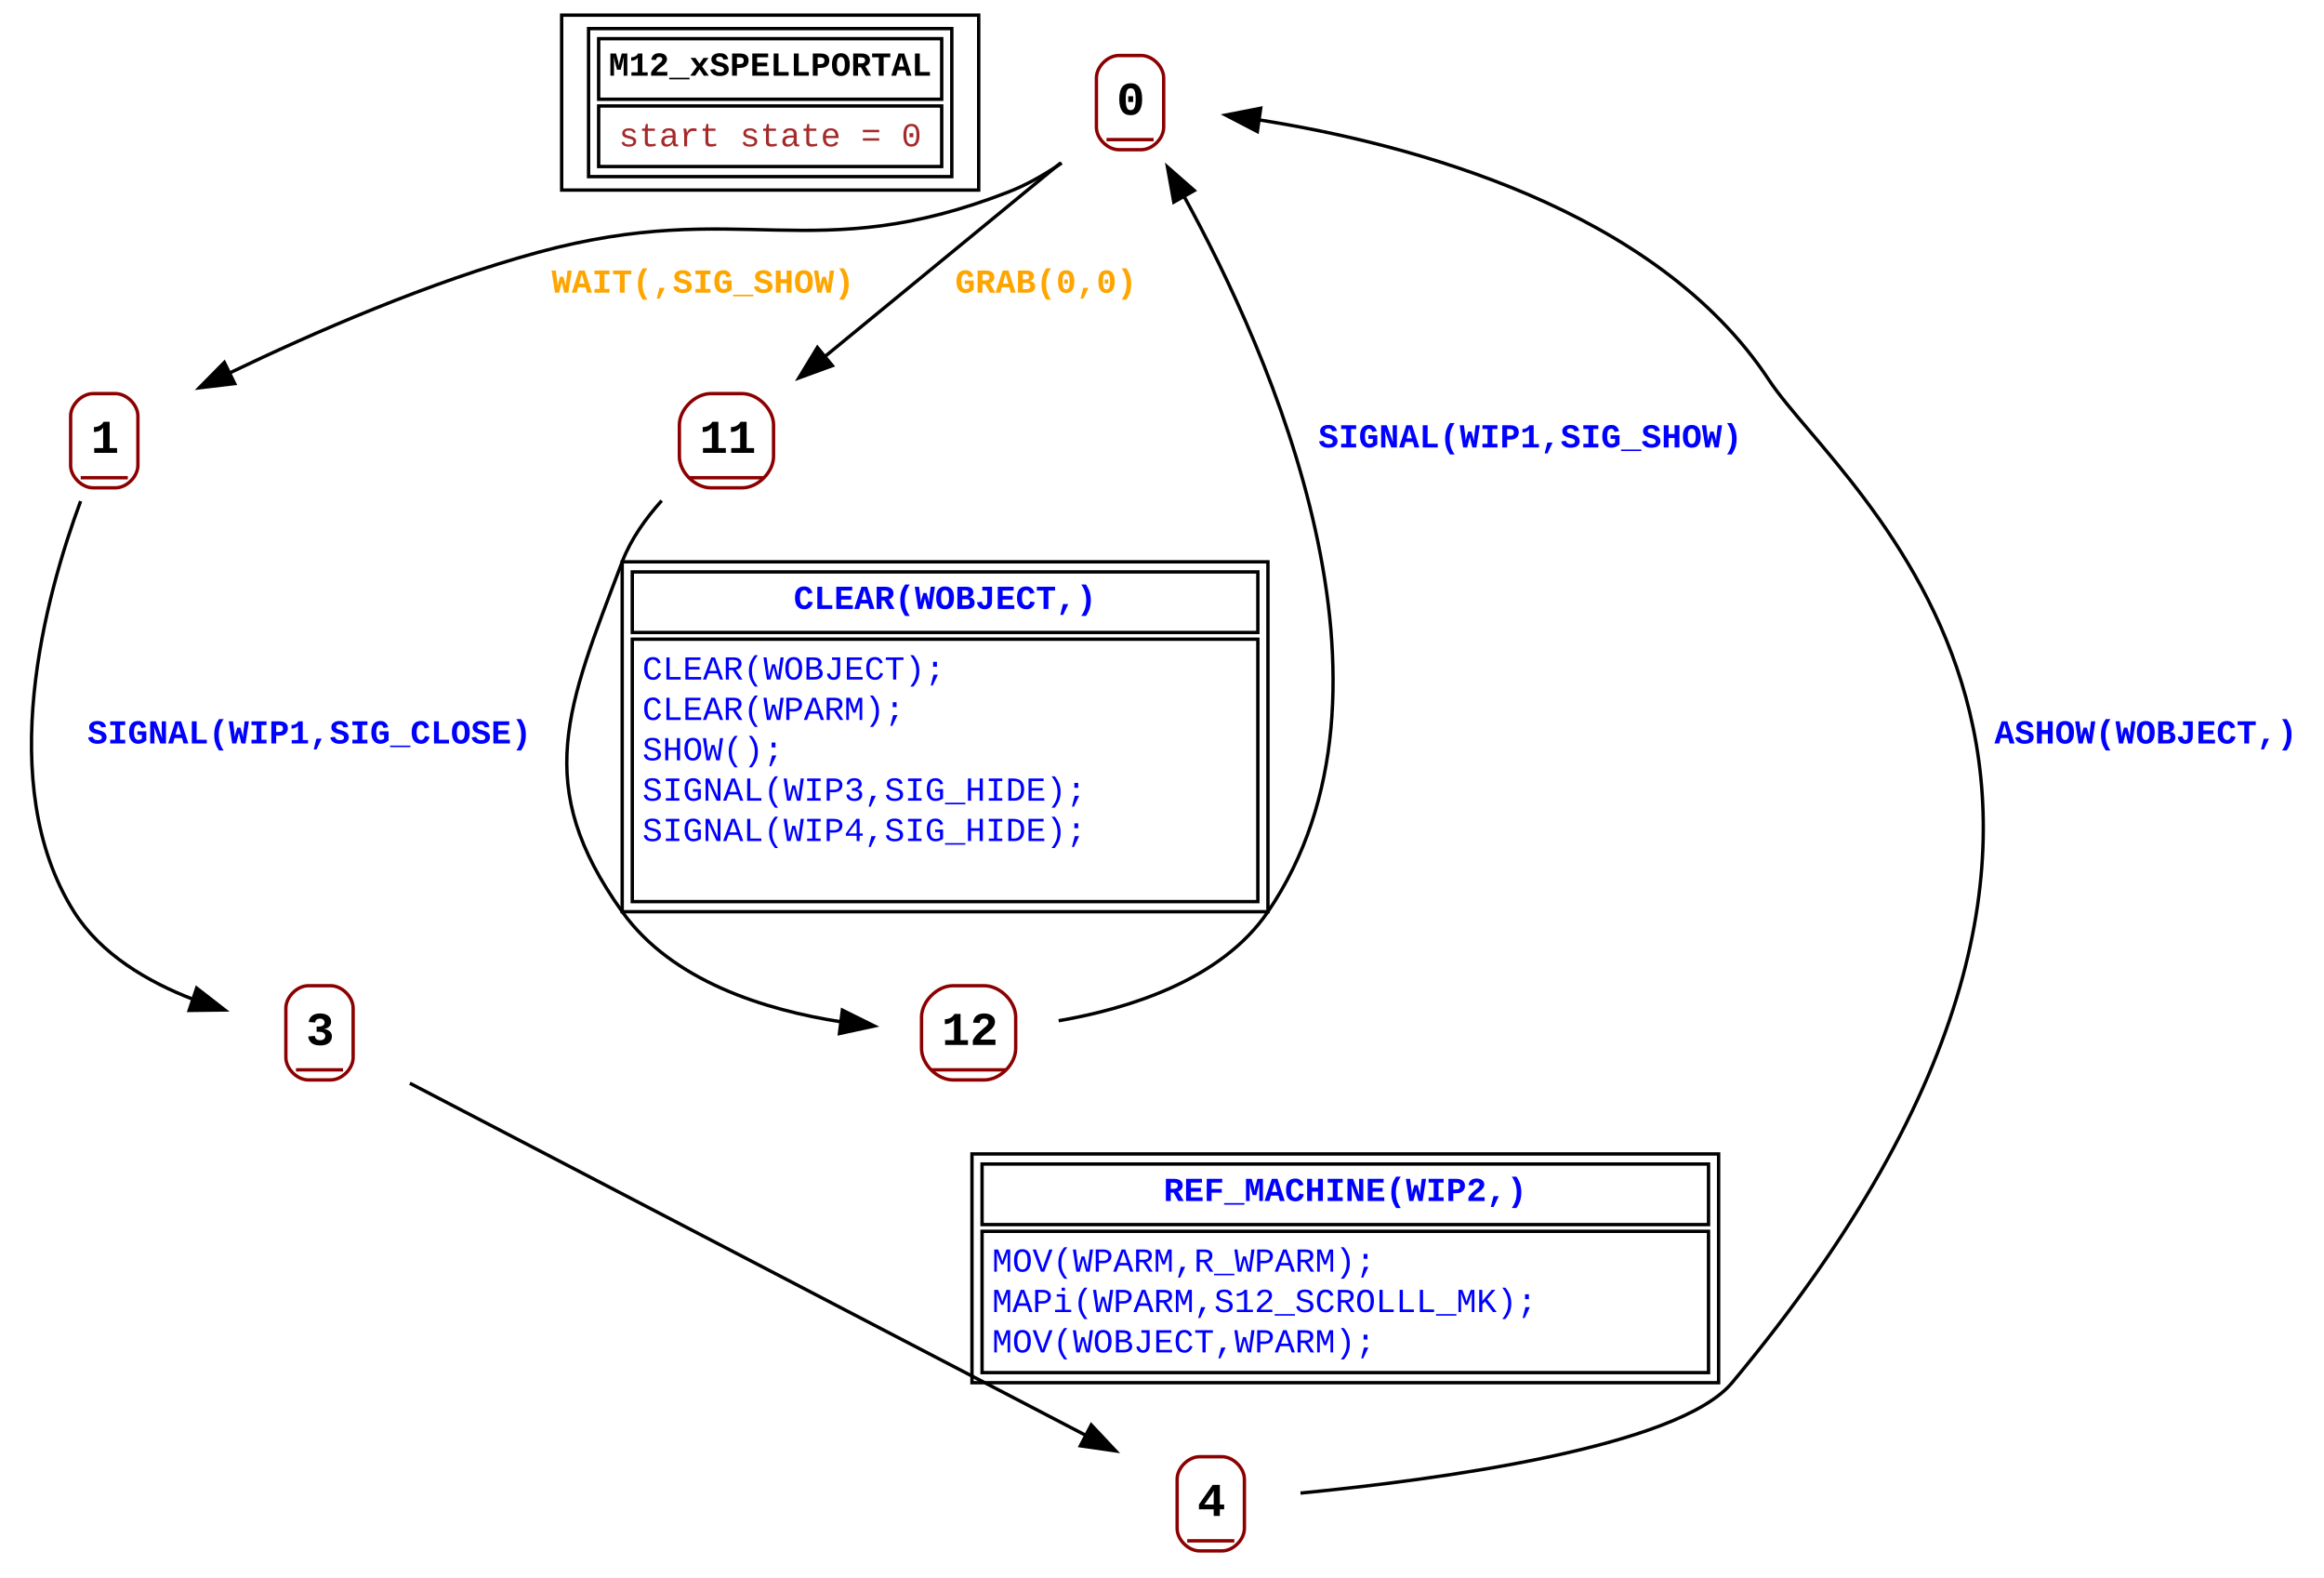
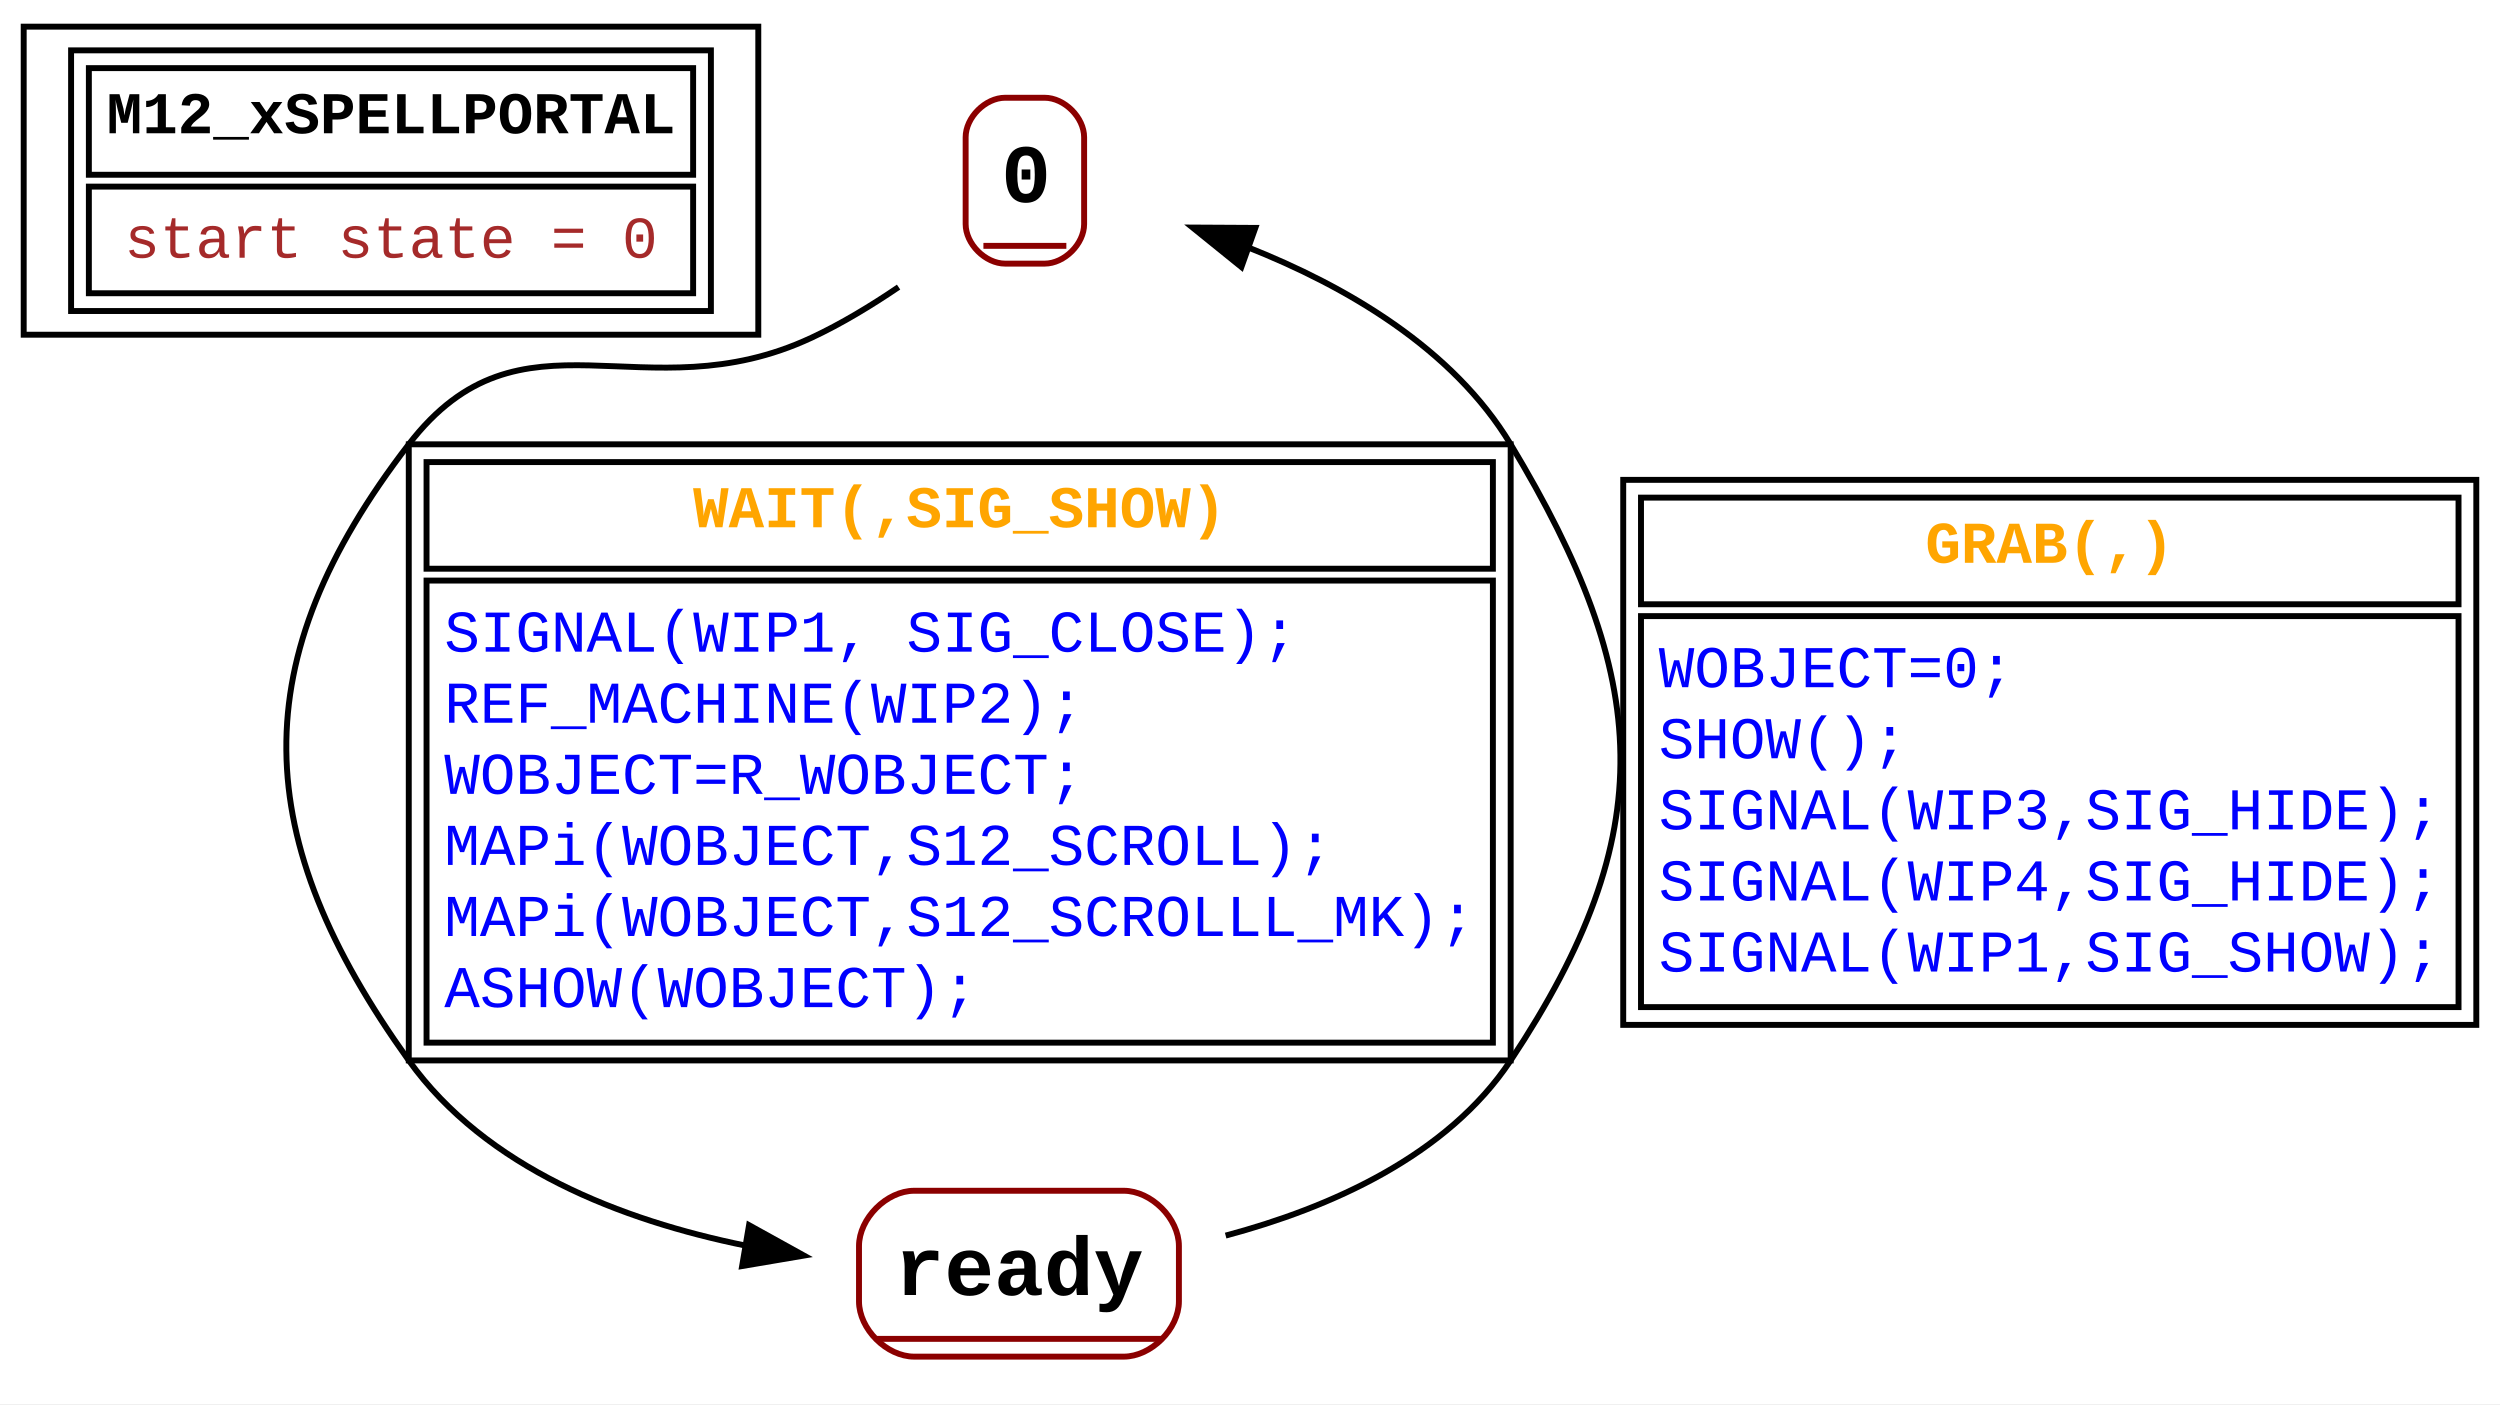
- <svg xmlns="http://www.w3.org/2000/svg" width="691pt" height="469pt" viewBox="0.00 0.00 691.00 469.00">
-   <g id="graph0" class="graph" transform="scale(1 1) rotate(0) translate(4 465)">
-     <polygon fill="white" stroke="none" points="-4,4 -4,-465 687,-465 687,4 -4,4" />
+ <svg xmlns="http://www.w3.org/2000/svg" width="422pt" height="237pt" viewBox="0.00 0.00 422.00 237.00">
+   <g id="graph0" class="graph" transform="scale(1 1) rotate(0) translate(4 233)">
+     <polygon fill="white" stroke="none" points="-4,4 -4,-233 418,-233 418,4 -4,4" />
    <g id="node1" class="node">
-       <polygon fill="none" stroke="black" points="163,-408.5 163,-460.5 287,-460.5 287,-408.5 163,-408.5" />
-       <polygon fill="none" stroke="black" points="174,-435.5 174,-453.5 276,-453.5 276,-435.5 174,-435.5" />
-       <text text-anchor="start" x="177" y="-442.5" font-family="Courier New" font-weight="bold" font-size="10.00">M12_xSPELLPORTAL</text>
-       <polygon fill="none" stroke="black" points="174,-415.5 174,-433.5 276,-433.5 276,-415.5 174,-415.5" />
-       <text text-anchor="start" x="179.99" y="-421.5" font-family="Courier New" font-size="10.00" fill="brown">start state = 0</text>
-       <polygon fill="none" stroke="black" points="171,-412.5 171,-456.5 279,-456.5 279,-412.5 171,-412.5" />
+       <polygon fill="none" stroke="black" points="0,-176.5 0,-228.5 124,-228.5 124,-176.5 0,-176.5" />
+       <polygon fill="none" stroke="black" points="11,-203.5 11,-221.5 113,-221.5 113,-203.5 11,-203.5" />
+       <text text-anchor="start" x="14" y="-210.5" font-family="Courier New" font-weight="bold" font-size="10.00">M12_xSPELLPORTAL</text>
+       <polygon fill="none" stroke="black" points="11,-183.5 11,-201.5 113,-201.5 113,-183.5 11,-183.5" />
+       <text text-anchor="start" x="16.99" y="-189.5" font-family="Courier New" font-size="10.00" fill="brown">start state = 0</text>
+       <polygon fill="none" stroke="black" points="8,-180.5 8,-224.5 116,-224.5 116,-180.5 8,-180.5" />
    </g>
    <g id="node2" class="node">
-       <polyline fill="none" stroke="darkred" points="325,-423.5 339,-423.5" />
-       <text text-anchor="start" x="328" y="-430.9" font-family="Courier New" font-weight="bold" font-size="14.00">0</text>
-       <path fill="none" stroke="darkred" d="M328.67,-420.5C328.67,-420.5 335.33,-420.5 335.33,-420.5 338.67,-420.5 342,-423.83 342,-427.17 342,-427.17 342,-441.83 342,-441.83 342,-445.17 338.67,-448.5 335.33,-448.5 335.33,-448.5 328.67,-448.5 328.67,-448.5 325.33,-448.5 322,-445.17 322,-441.83 322,-441.83 322,-427.17 322,-427.17 322,-423.83 325.33,-420.5 328.67,-420.5" />
+       <polyline fill="none" stroke="darkred" points="162,-191.5 176,-191.5" />
+       <text text-anchor="start" x="165" y="-198.9" font-family="Courier New" font-weight="bold" font-size="14.00">0</text>
+       <path fill="none" stroke="darkred" d="M165.67,-188.5C165.67,-188.5 172.33,-188.5 172.33,-188.5 175.67,-188.5 179,-191.83 179,-195.17 179,-195.17 179,-209.83 179,-209.83 179,-213.17 175.67,-216.5 172.33,-216.5 172.33,-216.5 165.67,-216.5 165.67,-216.5 162.33,-216.5 159,-213.17 159,-209.83 159,-209.83 159,-195.17 159,-195.17 159,-191.83 162.33,-188.5 165.67,-188.5" />
    </g>
    <g id="node3" class="node">
-       <polyline fill="none" stroke="darkred" points="201,-323 223,-323" />
-       <text text-anchor="start" x="204" y="-330.4" font-family="Courier New" font-weight="bold" font-size="14.00">11</text>
-       <path fill="none" stroke="darkred" d="M207.33,-320C207.33,-320 216.67,-320 216.67,-320 221.33,-320 226,-324.67 226,-329.33 226,-329.33 226,-338.67 226,-338.67 226,-343.33 221.33,-348 216.67,-348 216.67,-348 207.33,-348 207.33,-348 202.67,-348 198,-343.33 198,-338.67 198,-338.67 198,-329.33 198,-329.33 198,-324.67 202.67,-320 207.33,-320" />
+       <polyline fill="none" stroke="darkred" points="144,-7 192,-7" />
+       <text text-anchor="start" x="147" y="-14.4" font-family="Courier New" font-weight="bold" font-size="14.00">ready</text>
+       <path fill="none" stroke="darkred" d="M150.33,-4C150.33,-4 185.67,-4 185.67,-4 190.33,-4 195,-8.67 195,-13.33 195,-13.33 195,-22.67 195,-22.67 195,-27.33 190.33,-32 185.67,-32 185.67,-32 150.33,-32 150.33,-32 145.67,-32 141,-27.33 141,-22.67 141,-22.67 141,-13.33 141,-13.33 141,-8.67 145.67,-4 150.33,-4" />
    </g>
    <g id="edge1" class="edge">
-       <path fill="none" stroke="black" d="M311.37,-416.57C292.02,-400.68 262.89,-376.77 241.17,-358.94" />
-       <polygon fill="black" stroke="black" points="243.48,-356.31 233.53,-352.67 239.04,-361.72 243.48,-356.31" />
-       <text text-anchor="start" x="280" y="-378" font-family="Courier New" font-weight="bold" font-size="10.00" fill="orange">GRAB(0,0)</text>
-     </g>
-     <g id="node4" class="node">
-       <polyline fill="none" stroke="darkred" points="20,-323 34,-323" />
-       <text text-anchor="start" x="23" y="-330.4" font-family="Courier New" font-weight="bold" font-size="14.00">1</text>
-       <path fill="none" stroke="darkred" d="M23.67,-320C23.67,-320 30.33,-320 30.33,-320 33.67,-320 37,-323.33 37,-326.67 37,-326.67 37,-341.33 37,-341.33 37,-344.67 33.67,-348 30.33,-348 30.33,-348 23.67,-348 23.67,-348 20.33,-348 17,-344.67 17,-341.33 17,-341.33 17,-326.67 17,-326.67 17,-323.33 20.33,-320 23.67,-320" />
+       <path fill="none" stroke="black" d="M147.68,-184.54C143.03,-181.38 138,-178.34 133,-176 104.68,-162.75 84.07,-182.77 65,-158 36.81,-121.37 38.08,-91.58 65,-54 77.99,-35.86 100.92,-27.01 121.86,-22.74" />
+       <polygon fill="black" stroke="black" points="122.44,-26.19 131.71,-21.06 121.27,-19.29 122.44,-26.19" />
+       <polygon fill="none" stroke="black" points="68,-137 68,-155 248,-155 248,-137 68,-137" />
+       <text text-anchor="start" x="112.99" y="-144" font-family="Courier New" font-weight="bold" font-size="10.00" fill="orange">WAIT(,SIG_SHOW)</text>
+       <polygon fill="none" stroke="black" points="68,-57 68,-135 248,-135 248,-57 68,-57" />
+       <text text-anchor="start" x="71" y="-123" font-family="Courier New" font-size="10.00" fill="blue">SIGNAL(WIP1, SIG_CLOSE);</text>
+       <text text-anchor="start" x="71" y="-111" font-family="Courier New" font-size="10.00" fill="blue">REF_MACHINE(WIP2);</text>
+       <text text-anchor="start" x="71" y="-99" font-family="Courier New" font-size="10.00" fill="blue">WOBJECT=R_WOBJECT;</text>
+       <text text-anchor="start" x="71" y="-87" font-family="Courier New" font-size="10.00" fill="blue">MAPi(WOBJECT,S12_SCROLL);</text>
+       <text text-anchor="start" x="71" y="-75" font-family="Courier New" font-size="10.00" fill="blue">MAPi(WOBJECT,S12_SCROLLL_MK);</text>
+       <text text-anchor="start" x="71" y="-63" font-family="Courier New" font-size="10.00" fill="blue">ASHOW(WOBJECT);</text>
+       <polygon fill="none" stroke="black" points="65,-54 65,-158 251,-158 251,-54 65,-54" />
    </g>
    <g id="edge2" class="edge">
-       <path fill="none" stroke="black" d="M311.68,-416.55C306.8,-413.22 301.42,-410.12 296,-408 237.56,-385.19 216.54,-406.46 156,-390 123.93,-381.28 89.39,-366.22 64.12,-354.07" />
-       <polygon fill="black" stroke="black" points="65.78,-350.98 55.26,-349.73 62.7,-357.27 65.78,-350.98" />
-       <text text-anchor="start" x="160" y="-378" font-family="Courier New" font-weight="bold" font-size="10.00" fill="orange">WAIT(,SIG_SHOW)</text>
-     </g>
-     <g id="node6" class="node">
-       <polyline fill="none" stroke="darkred" points="273,-147 295,-147" />
-       <text text-anchor="start" x="276" y="-154.4" font-family="Courier New" font-weight="bold" font-size="14.00">12</text>
-       <path fill="none" stroke="darkred" d="M279.33,-144C279.33,-144 288.67,-144 288.67,-144 293.33,-144 298,-148.67 298,-153.33 298,-153.33 298,-162.67 298,-162.67 298,-167.33 293.33,-172 288.67,-172 288.67,-172 279.33,-172 279.33,-172 274.67,-172 270,-167.33 270,-162.67 270,-162.67 270,-153.33 270,-153.33 270,-148.67 274.67,-144 279.33,-144" />
-     </g>
-     <g id="edge4" class="edge">
-       <path fill="none" stroke="black" d="M192.74,-316.19C187.99,-310.9 183.53,-304.68 181,-298 164.61,-254.78 154.08,-231.58 181,-194 195.77,-173.38 223.39,-164.76 246.32,-161.23" />
-       <polygon fill="black" stroke="black" points="246.46,-164.74 255.95,-160.03 245.59,-157.79 246.46,-164.74" />
-       <polygon fill="none" stroke="black" points="184,-277 184,-295 370,-295 370,-277 184,-277" />
-       <text text-anchor="start" x="231.99" y="-284" font-family="Courier New" font-weight="bold" font-size="10.00" fill="blue">CLEAR(WOBJECT,)</text>
-       <polygon fill="none" stroke="black" points="184,-197 184,-275 370,-275 370,-197 184,-197" />
-       <text text-anchor="start" x="187" y="-263" font-family="Courier New" font-size="10.00" fill="blue">        CLEAR(WOBJECT);</text>
-       <text text-anchor="start" x="187" y="-251" font-family="Courier New" font-size="10.00" fill="blue">        CLEAR(WPARM);</text>
-       <text text-anchor="start" x="187" y="-239" font-family="Courier New" font-size="10.00" fill="blue">        SHOW();</text>
-       <text text-anchor="start" x="187" y="-227" font-family="Courier New" font-size="10.00" fill="blue">        SIGNAL(WIP3,SIG_HIDE);</text>
-       <text text-anchor="start" x="187" y="-215" font-family="Courier New" font-size="10.00" fill="blue">        SIGNAL(WIP4,SIG_HIDE);</text>
-       <text text-anchor="start" x="187" y="-203" font-family="Courier New" font-size="10.00" fill="blue">        </text>
-       <polygon fill="none" stroke="black" points="181,-194 181,-298 373,-298 373,-194 181,-194" />
-     </g>
-     <g id="node5" class="node">
-       <polyline fill="none" stroke="darkred" points="84,-147 98,-147" />
-       <text text-anchor="start" x="87" y="-154.4" font-family="Courier New" font-weight="bold" font-size="14.00">3</text>
-       <path fill="none" stroke="darkred" d="M87.67,-144C87.67,-144 94.33,-144 94.33,-144 97.67,-144 101,-147.33 101,-150.67 101,-150.67 101,-165.33 101,-165.33 101,-168.67 97.67,-172 94.33,-172 94.33,-172 87.67,-172 87.67,-172 84.33,-172 81,-168.67 81,-165.33 81,-165.33 81,-150.67 81,-150.67 81,-147.33 84.33,-144 87.67,-144" />
-     </g>
-     <g id="edge3" class="edge">
-       <path fill="none" stroke="black" d="M19.97,-316.04C9.65,-288.19 -5.96,-232.06 18,-194 25.98,-181.33 39.95,-173.14 53.56,-167.9" />
-       <polygon fill="black" stroke="black" points="54.47,-171.29 62.83,-164.79 52.24,-164.66 54.47,-171.29" />
-       <text text-anchor="start" x="22" y="-244" font-family="Courier New" font-weight="bold" font-size="10.00" fill="blue">SIGNAL(WIP1,SIG_CLOSE)</text>
-     </g>
-     <g id="node7" class="node">
-       <polyline fill="none" stroke="darkred" points="349,-7 363,-7" />
-       <text text-anchor="start" x="352" y="-14.4" font-family="Courier New" font-weight="bold" font-size="14.00">4</text>
-       <path fill="none" stroke="darkred" d="M352.67,-4C352.67,-4 359.33,-4 359.33,-4 362.67,-4 366,-7.33 366,-10.67 366,-10.67 366,-25.33 366,-25.33 366,-28.67 362.67,-32 359.33,-32 359.33,-32 352.67,-32 352.67,-32 349.33,-32 346,-28.67 346,-25.33 346,-25.33 346,-10.67 346,-10.67 346,-7.33 349.33,-4 352.67,-4" />
-     </g>
-     <g id="edge6" class="edge">
-       <path fill="none" stroke="black" d="M117.87,-143.01C165.48,-118.21 264.75,-66.52 318.87,-38.34" />
-       <polygon fill="black" stroke="black" points="320.47,-41.45 327.72,-33.73 317.23,-35.24 320.47,-41.45" />
-       <polygon fill="none" stroke="black" points="288,-101 288,-119 504,-119 504,-101 288,-101" />
-       <text text-anchor="start" x="341.99" y="-108" font-family="Courier New" font-weight="bold" font-size="10.00" fill="blue">REF_MACHINE(WIP2,)</text>
-       <polygon fill="none" stroke="black" points="288,-57 288,-99 504,-99 504,-57 288,-57" />
-       <text text-anchor="start" x="291" y="-87" font-family="Courier New" font-size="10.00" fill="blue">        MOV(WPARM,R_WPARM);</text>
-       <text text-anchor="start" x="291" y="-75" font-family="Courier New" font-size="10.00" fill="blue">        MAPi(WPARM,S12_SCROLLL_MK);</text>
-       <text text-anchor="start" x="291" y="-63" font-family="Courier New" font-size="10.00" fill="blue">        MOV(WOBJECT,WPARM); </text>
-       <polygon fill="none" stroke="black" points="285,-54 285,-122 507,-122 507,-54 285,-54" />
-     </g>
-     <g id="edge5" class="edge">
-       <path fill="none" stroke="black" d="M310.77,-161.59C331.58,-165.17 359.16,-173.69 373,-194 418.05,-260.12 373.85,-359.72 347.91,-406.9" />
-       <polygon fill="black" stroke="black" points="345.01,-404.93 343.13,-415.36 351.1,-408.37 345.01,-404.93" />
-       <text text-anchor="start" x="388" y="-332" font-family="Courier New" font-weight="bold" font-size="10.00" fill="blue">SIGNAL(WIP1,SIG_SHOW)</text>
-     </g>
-     <g id="edge7" class="edge">
-       <path fill="none" stroke="black" d="M382.68,-21.19C422.57,-25.06 494.83,-34.62 511,-54 660.14,-232.75 543.53,-319.34 522,-352 488.36,-403.03 415.41,-422.23 370.33,-429.37" />
-       <polygon fill="black" stroke="black" points="369.85,-425.9 360.45,-430.79 370.85,-432.83 369.85,-425.9" />
-       <text text-anchor="start" x="589" y="-244" font-family="Courier New" font-weight="bold" font-size="10.00" fill="blue">ASHOW(WOBJECT,)</text>
+       <path fill="none" stroke="black" d="M202.89,-24.43C220.47,-29.13 240.28,-37.84 251,-54 276.56,-92.51 274.83,-118.39 251,-158 241.26,-174.2 223.22,-184.69 206.55,-191.29" />
+       <polygon fill="black" stroke="black" points="205.55,-187.93 197.31,-194.59 207.9,-194.53 205.55,-187.93" />
+       <polygon fill="none" stroke="black" points="273,-131 273,-149 411,-149 411,-131 273,-131" />
+       <text text-anchor="start" x="321" y="-138" font-family="Courier New" font-weight="bold" font-size="10.00" fill="orange">GRAB(,)</text>
+       <polygon fill="none" stroke="black" points="273,-63 273,-129 411,-129 411,-63 273,-63" />
+       <text text-anchor="start" x="276" y="-117" font-family="Courier New" font-size="10.00" fill="blue">WOBJECT=0;</text>
+       <text text-anchor="start" x="276" y="-105" font-family="Courier New" font-size="10.00" fill="blue">SHOW();</text>
+       <text text-anchor="start" x="276" y="-93" font-family="Courier New" font-size="10.00" fill="blue">SIGNAL(WIP3,SIG_HIDE);</text>
+       <text text-anchor="start" x="276" y="-81" font-family="Courier New" font-size="10.00" fill="blue">SIGNAL(WIP4,SIG_HIDE);</text>
+       <text text-anchor="start" x="276" y="-69" font-family="Courier New" font-size="10.00" fill="blue">SIGNAL(WIP1,SIG_SHOW);</text>
+       <polygon fill="none" stroke="black" points="270,-60 270,-152 414,-152 414,-60 270,-60" />
    </g>
  </g>
</svg>
